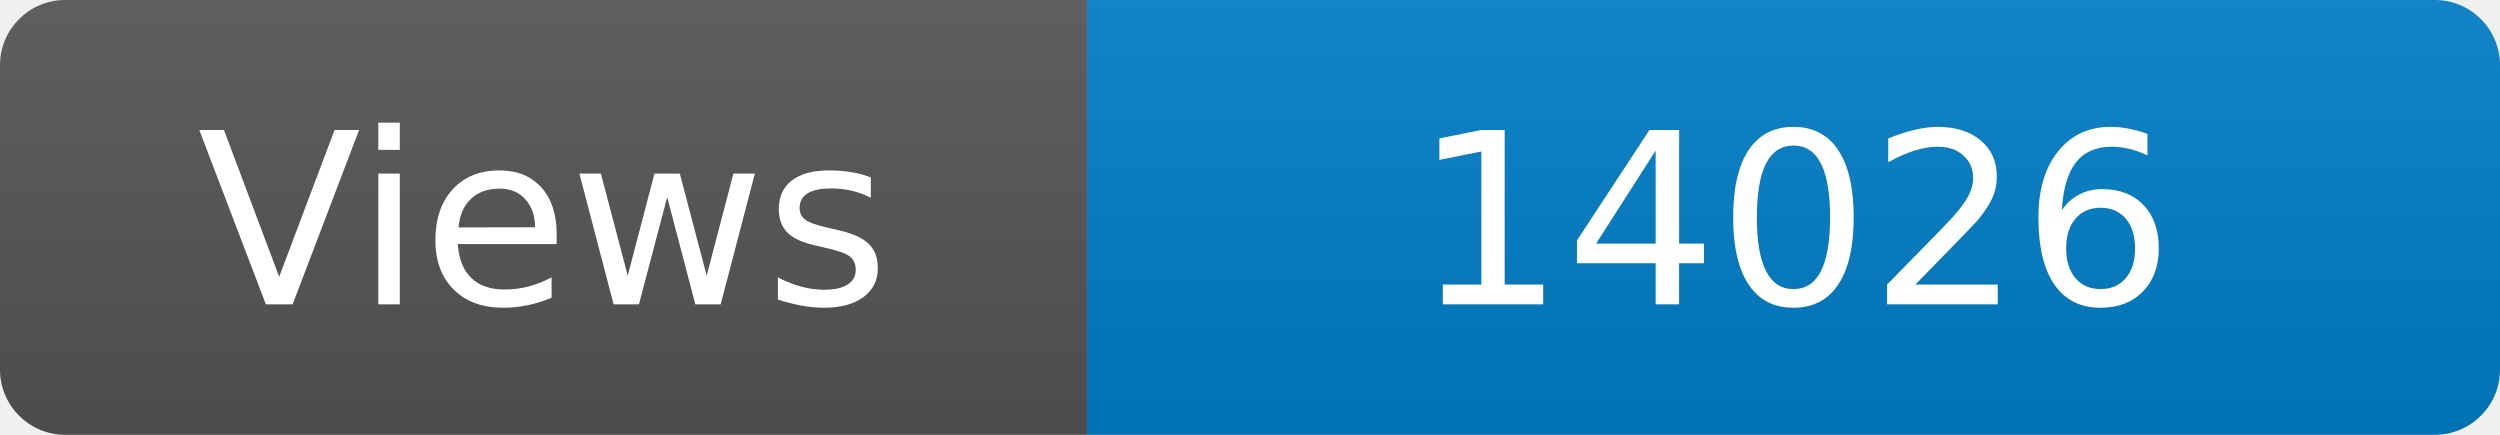
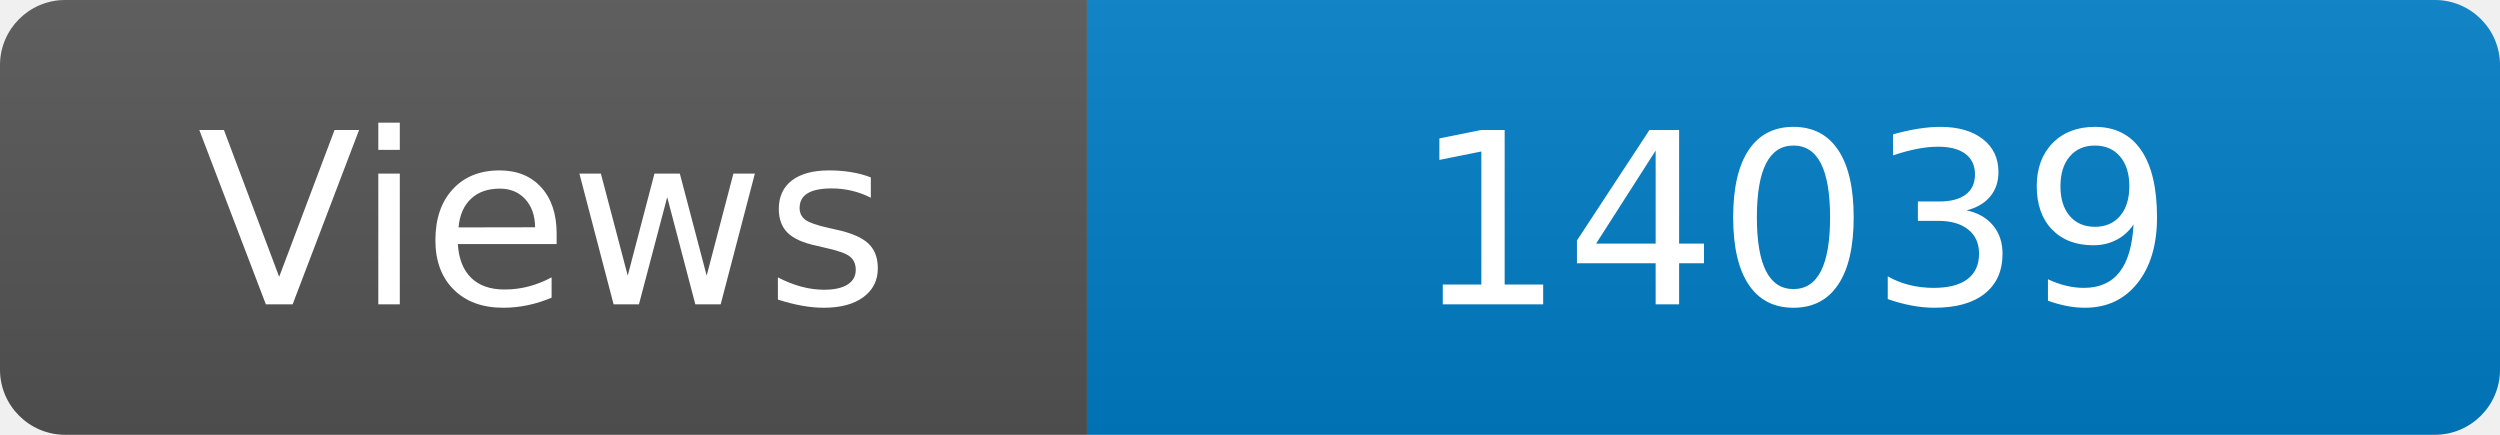
<svg xmlns="http://www.w3.org/2000/svg" width="115" height="20" role="img" aria-label="Maintained?: yes">
  <linearGradient id="s" x2="0" y2="100%">
    <stop offset="0" stop-color="#bbb" stop-opacity=".1" />
    <stop offset="1" stop-opacity=".1" />
  </linearGradient>
  <clipPath id="r">
    <rect width="115" height="20" rx="3" fill="#fff" />
  </clipPath>
  <g clip-path="url(#r)">
    <rect width="50" height="20" fill="#555" />
    <rect x="50" width="160" height="20" fill="#007ec6" />
    <rect width="115" height="20" fill="url(#s)" />
  </g>
  <g fill="#fff" text-anchor="middle" font-family="Verdana,Geneva,DejaVu Sans,sans-serif" font-size="110">
    <text x="250" y="140" transform="scale(.1)" fill="#fff">Views</text>
-     <text x="825" y="140" transform="scale(.1)" fill="#fff">14026</text>
+     <text x="825" y="140" transform="scale(.1)" fill="#fff">14039</text>
  </g>
</svg>
